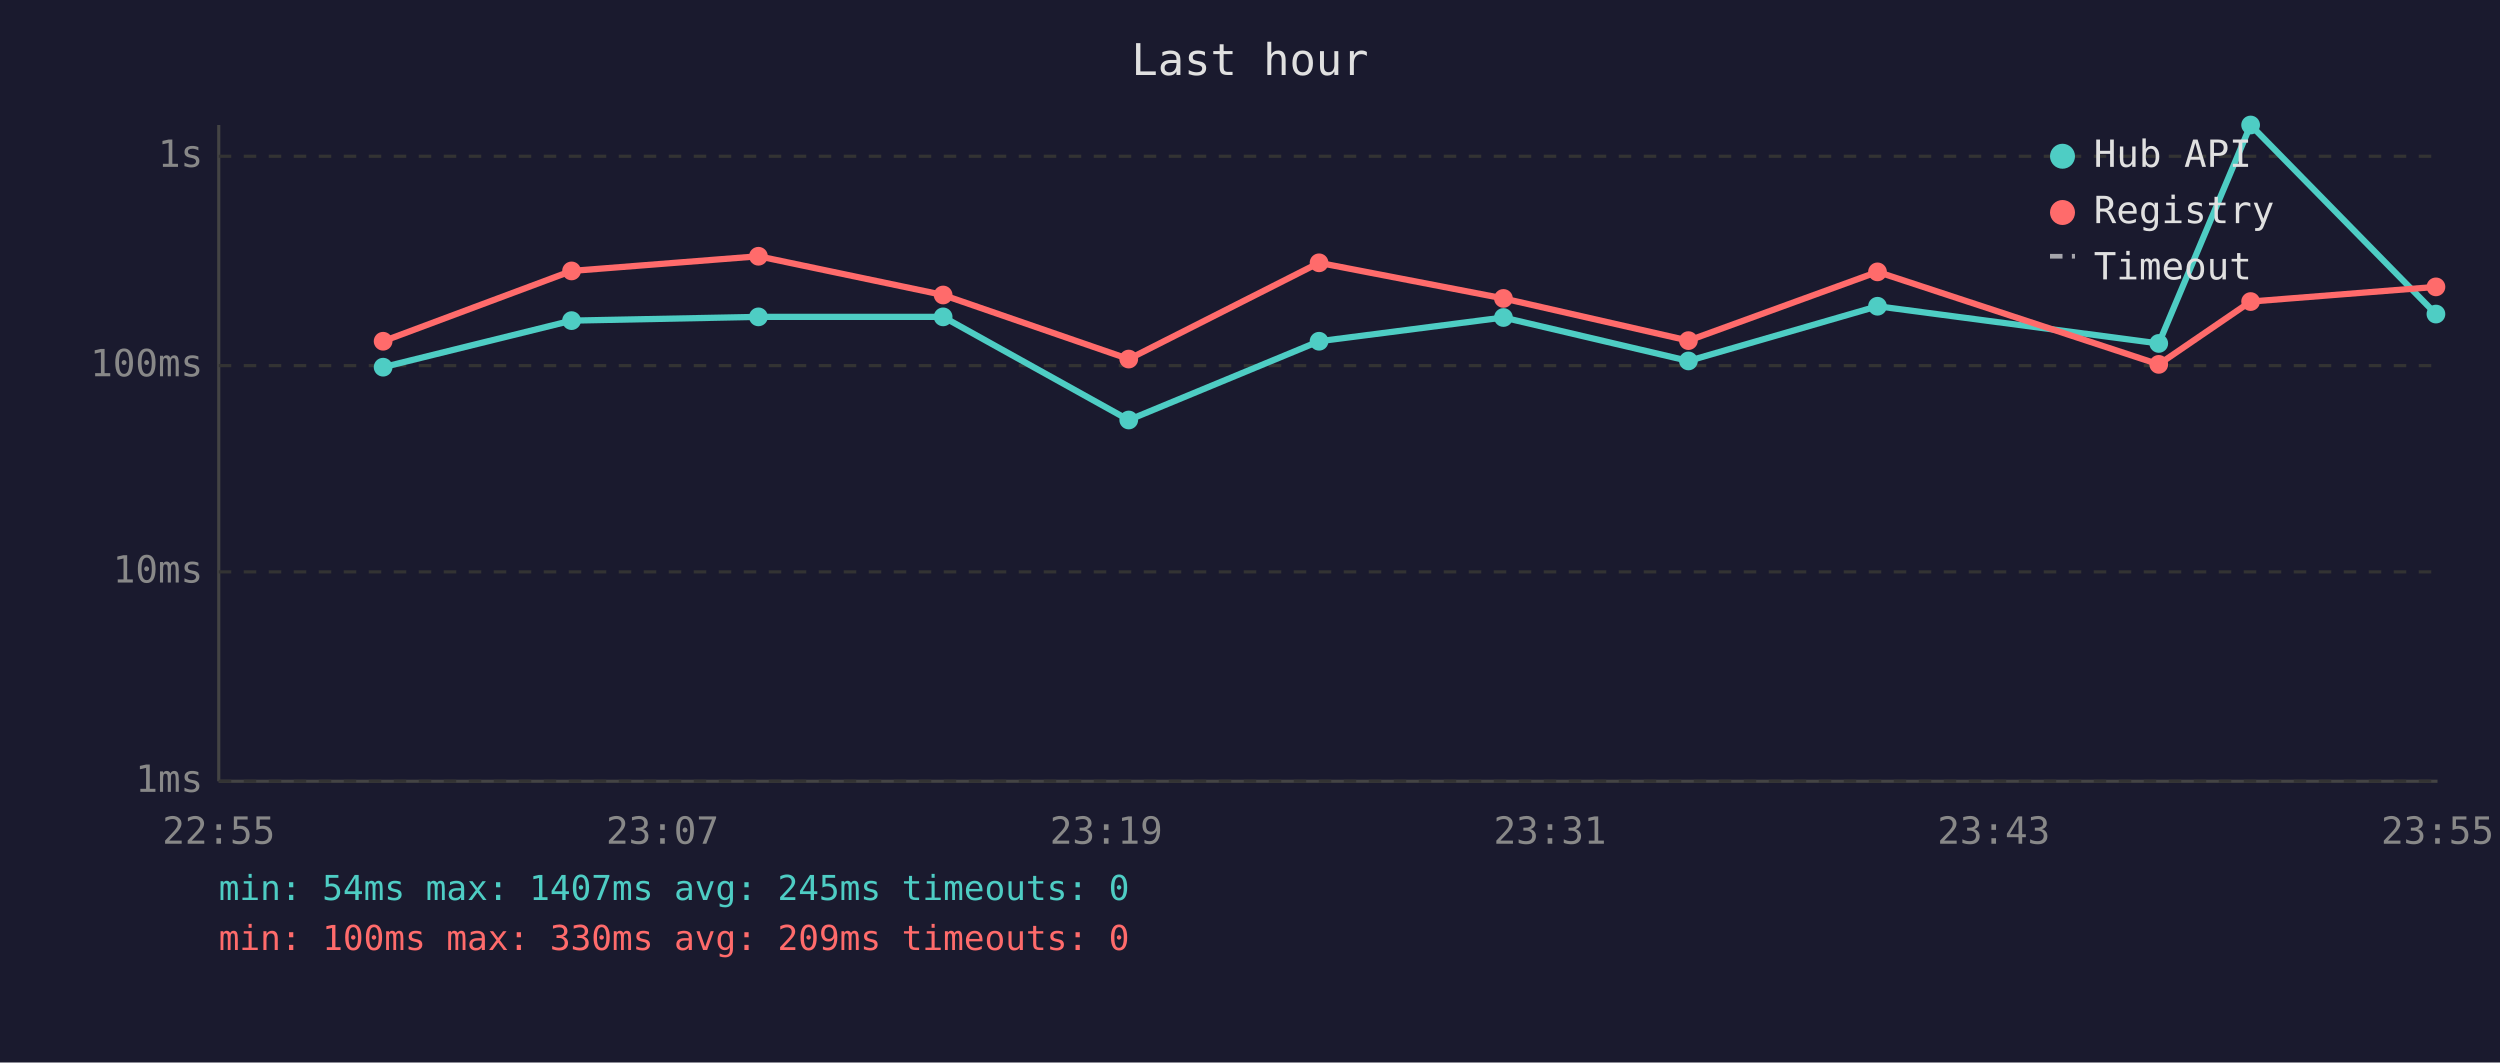
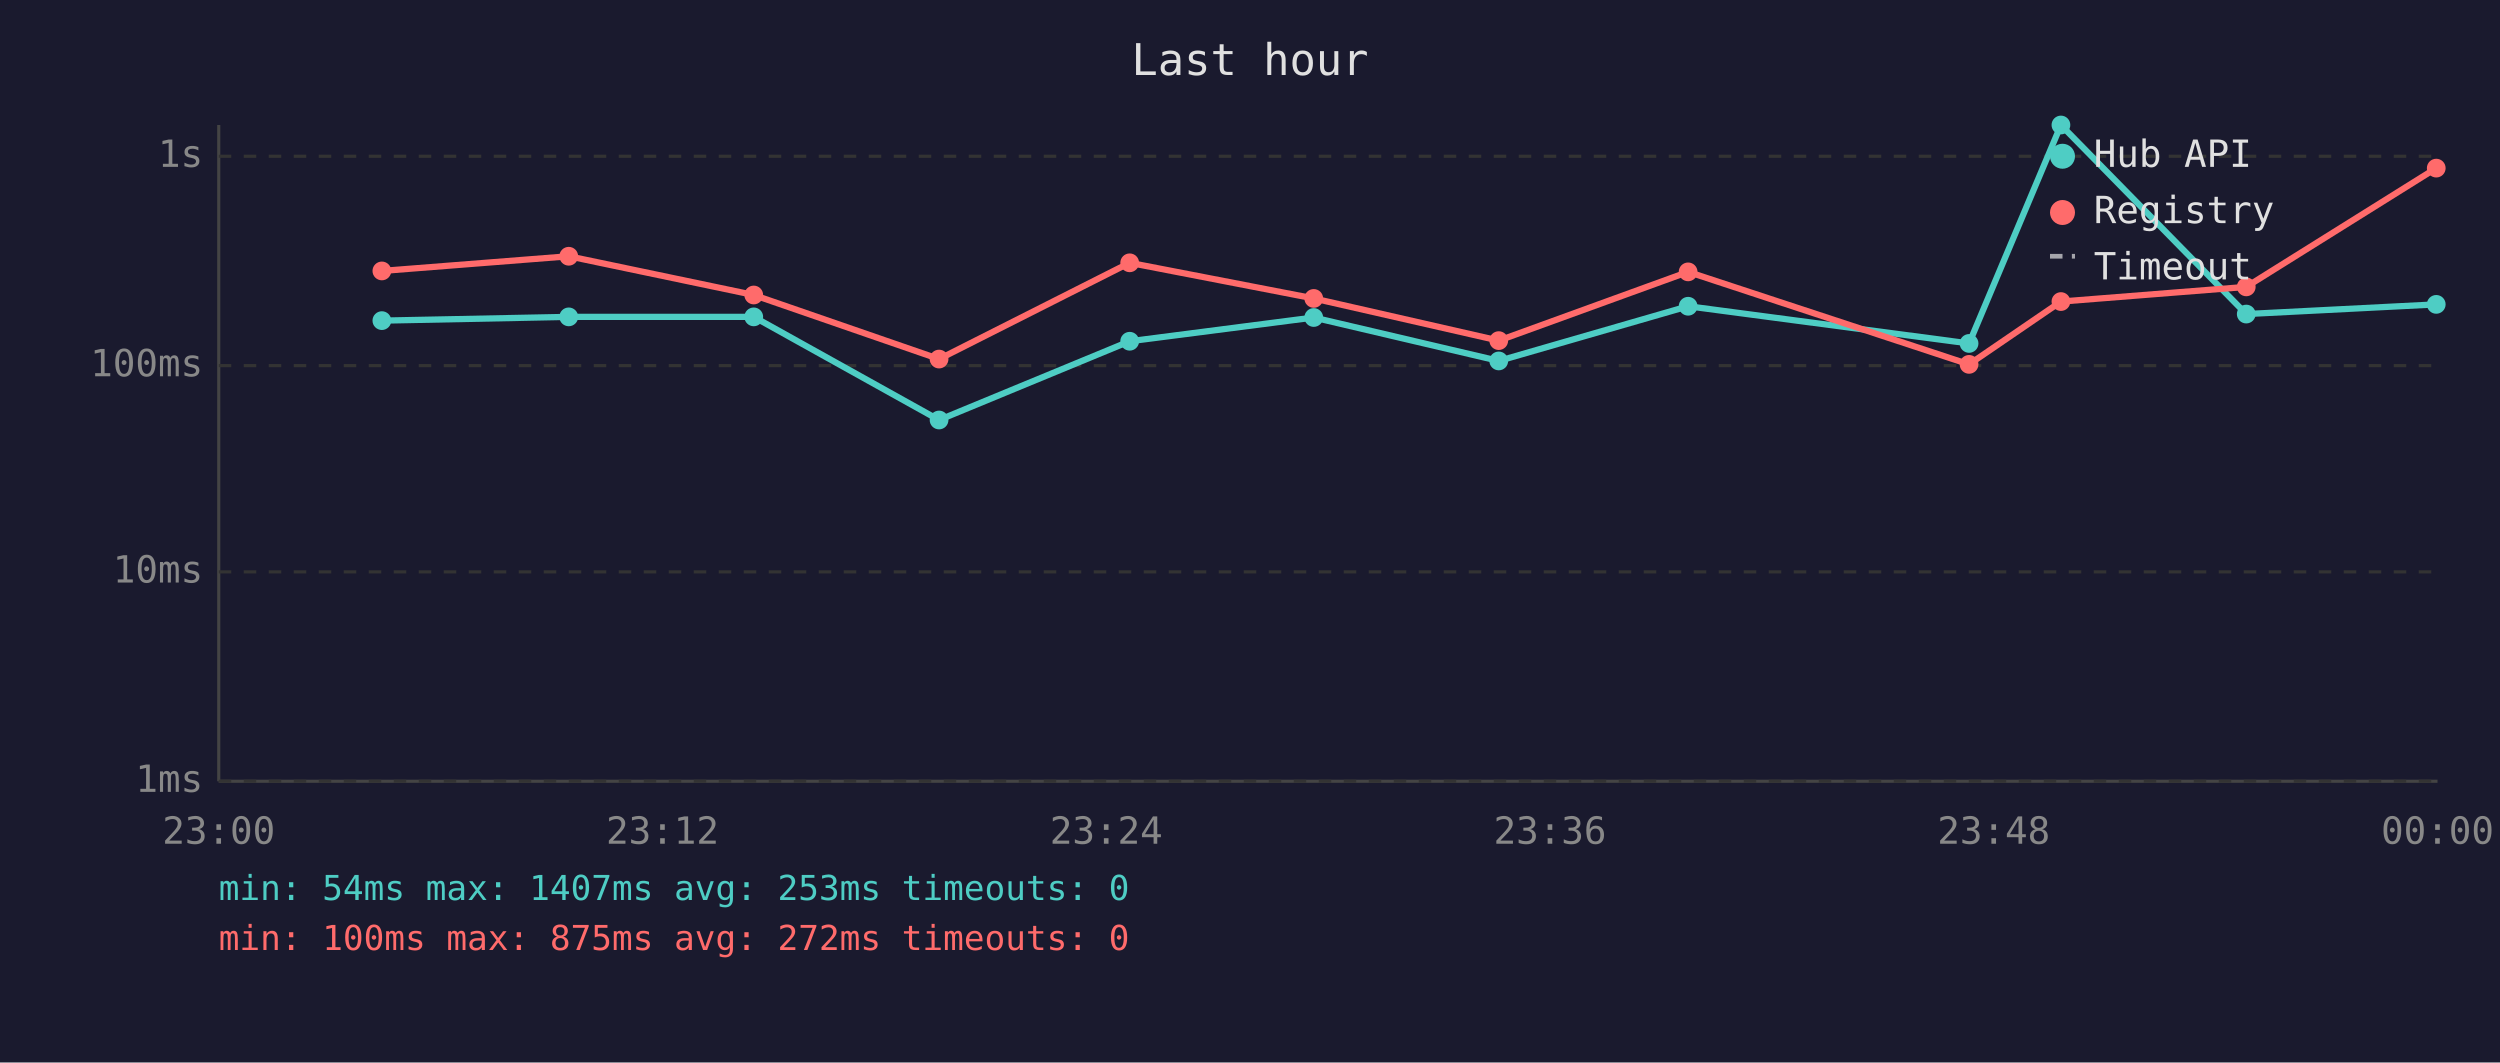
<svg xmlns="http://www.w3.org/2000/svg" viewBox="0 0 800 340" font-family="monospace" font-size="12">
  <rect width="800" height="340" fill="#1a1a2e" />
  <text x="400" y="24" fill="#e0e0e0" font-size="14" text-anchor="middle">Last hour</text>
  <line x1="70" y1="40" x2="70" y2="250" stroke="#444" stroke-width="1" />
  <line x1="70" y1="250" x2="780" y2="250" stroke="#444" stroke-width="1" />
  <line x1="70" y1="250" x2="780" y2="250" stroke="#333" stroke-width="1" stroke-dasharray="4" />
  <text x="65" y="250" fill="#888" text-anchor="end" dominant-baseline="middle">1ms</text>
  <line x1="70" y1="183" x2="780" y2="183" stroke="#333" stroke-width="1" stroke-dasharray="4" />
  <text x="65" y="183" fill="#888" text-anchor="end" dominant-baseline="middle">10ms</text>
  <line x1="70" y1="117" x2="780" y2="117" stroke="#333" stroke-width="1" stroke-dasharray="4" />
  <text x="65" y="117" fill="#888" text-anchor="end" dominant-baseline="middle">100ms</text>
  <line x1="70" y1="50" x2="780" y2="50" stroke="#333" stroke-width="1" stroke-dasharray="4" />
  <text x="65" y="50" fill="#888" text-anchor="end" dominant-baseline="middle">1s</text>
-   <text x="70" y="270" fill="#888" text-anchor="middle">22:55</text>
-   <text x="212" y="270" fill="#888" text-anchor="middle">23:07</text>
-   <text x="354" y="270" fill="#888" text-anchor="middle">23:19</text>
-   <text x="496" y="270" fill="#888" text-anchor="middle">23:31</text>
-   <text x="638" y="270" fill="#888" text-anchor="middle">23:43</text>
-   <text x="780" y="270" fill="#888" text-anchor="middle">23:55</text>
-   <polyline points="122.6,117.5 182.9,102.6 242.7,101.4 301.8,101.4 361.2,134.4 422.1,109.2 481.1,101.6 540.3,115.5 600.8,98.0 690.8,109.9 720.2,40.0 779.5,100.5" fill="none" stroke="#4ecdc4" stroke-width="2" opacity="1" />
-   <circle cx="122.6" cy="117.5" r="3" fill="#4ecdc4" />
-   <circle cx="182.9" cy="102.6" r="3" fill="#4ecdc4" />
-   <circle cx="242.7" cy="101.4" r="3" fill="#4ecdc4" />
-   <circle cx="301.8" cy="101.4" r="3" fill="#4ecdc4" />
-   <circle cx="361.2" cy="134.4" r="3" fill="#4ecdc4" />
-   <circle cx="422.1" cy="109.2" r="3" fill="#4ecdc4" />
-   <circle cx="481.1" cy="101.6" r="3" fill="#4ecdc4" />
-   <circle cx="540.3" cy="115.5" r="3" fill="#4ecdc4" />
-   <circle cx="600.8" cy="98.0" r="3" fill="#4ecdc4" />
-   <circle cx="690.8" cy="109.9" r="3" fill="#4ecdc4" />
-   <circle cx="720.2" cy="40.0" r="3" fill="#4ecdc4" />
-   <circle cx="779.5" cy="100.5" r="3" fill="#4ecdc4" />
-   <polyline points="122.6,109.2 182.9,86.7 242.7,82.0 301.8,94.4 361.2,114.9 422.1,84.1 481.1,95.5 540.3,109.0 600.8,87.0 690.8,116.6 720.2,96.5 779.5,91.8" fill="none" stroke="#ff6b6b" stroke-width="2" opacity="1" />
-   <circle cx="122.6" cy="109.2" r="3" fill="#ff6b6b" />
-   <circle cx="182.9" cy="86.7" r="3" fill="#ff6b6b" />
-   <circle cx="242.7" cy="82.0" r="3" fill="#ff6b6b" />
-   <circle cx="301.8" cy="94.4" r="3" fill="#ff6b6b" />
-   <circle cx="361.2" cy="114.9" r="3" fill="#ff6b6b" />
-   <circle cx="422.1" cy="84.1" r="3" fill="#ff6b6b" />
-   <circle cx="481.1" cy="95.5" r="3" fill="#ff6b6b" />
-   <circle cx="540.3" cy="109.0" r="3" fill="#ff6b6b" />
-   <circle cx="600.8" cy="87.0" r="3" fill="#ff6b6b" />
-   <circle cx="690.8" cy="116.6" r="3" fill="#ff6b6b" />
-   <circle cx="720.2" cy="96.5" r="3" fill="#ff6b6b" />
-   <circle cx="779.5" cy="91.8" r="3" fill="#ff6b6b" />
+   <text x="70" y="270" fill="#888" text-anchor="middle">23:00</text>
+   <text x="212" y="270" fill="#888" text-anchor="middle">23:12</text>
+   <text x="354" y="270" fill="#888" text-anchor="middle">23:24</text>
+   <text x="496" y="270" fill="#888" text-anchor="middle">23:36</text>
+   <text x="638" y="270" fill="#888" text-anchor="middle">23:48</text>
+   <text x="780" y="270" fill="#888" text-anchor="middle">00:00</text>
+   <polyline points="122.2,102.6 182.0,101.4 241.2,101.4 300.5,134.4 361.5,109.2 420.4,101.6 479.6,115.5 540.2,98.0 630.1,109.9 659.5,40.0 718.8,100.5 779.6,97.4" fill="none" stroke="#4ecdc4" stroke-width="2" opacity="1" />
+   <circle cx="122.2" cy="102.6" r="3" fill="#4ecdc4" />
+   <circle cx="182.0" cy="101.4" r="3" fill="#4ecdc4" />
+   <circle cx="241.2" cy="101.4" r="3" fill="#4ecdc4" />
+   <circle cx="300.5" cy="134.4" r="3" fill="#4ecdc4" />
+   <circle cx="361.5" cy="109.2" r="3" fill="#4ecdc4" />
+   <circle cx="420.4" cy="101.6" r="3" fill="#4ecdc4" />
+   <circle cx="479.6" cy="115.5" r="3" fill="#4ecdc4" />
+   <circle cx="540.2" cy="98.0" r="3" fill="#4ecdc4" />
+   <circle cx="630.1" cy="109.9" r="3" fill="#4ecdc4" />
+   <circle cx="659.5" cy="40.0" r="3" fill="#4ecdc4" />
+   <circle cx="718.8" cy="100.5" r="3" fill="#4ecdc4" />
+   <circle cx="779.6" cy="97.4" r="3" fill="#4ecdc4" />
+   <polyline points="122.2,86.7 182.0,82.0 241.2,94.4 300.5,114.9 361.5,84.1 420.4,95.5 479.6,109.0 540.2,87.0 630.1,116.6 659.5,96.5 718.8,91.8 779.6,53.8" fill="none" stroke="#ff6b6b" stroke-width="2" opacity="1" />
+   <circle cx="122.2" cy="86.7" r="3" fill="#ff6b6b" />
+   <circle cx="182.0" cy="82.0" r="3" fill="#ff6b6b" />
+   <circle cx="241.2" cy="94.4" r="3" fill="#ff6b6b" />
+   <circle cx="300.5" cy="114.9" r="3" fill="#ff6b6b" />
+   <circle cx="361.5" cy="84.1" r="3" fill="#ff6b6b" />
+   <circle cx="420.4" cy="95.5" r="3" fill="#ff6b6b" />
+   <circle cx="479.6" cy="109.0" r="3" fill="#ff6b6b" />
+   <circle cx="540.2" cy="87.0" r="3" fill="#ff6b6b" />
+   <circle cx="630.1" cy="116.6" r="3" fill="#ff6b6b" />
+   <circle cx="659.5" cy="96.5" r="3" fill="#ff6b6b" />
+   <circle cx="718.8" cy="91.8" r="3" fill="#ff6b6b" />
+   <circle cx="779.6" cy="53.8" r="3" fill="#ff6b6b" />
  <circle cx="660" cy="50" r="4" fill="#4ecdc4" />
  <text x="670" y="50" fill="#e0e0e0" dominant-baseline="middle">Hub API</text>
  <circle cx="660" cy="68" r="4" fill="#ff6b6b" />
  <text x="670" y="68" fill="#e0e0e0" dominant-baseline="middle">Registry</text>
  <line x1="656" y1="82" x2="664" y2="82" stroke="#e0e0e0" stroke-width="1.5" stroke-dasharray="4,3" opacity="0.7" />
  <text x="670" y="86" fill="#e0e0e0" dominant-baseline="middle">Timeout</text>
-   <text x="70" y="288" fill="#4ecdc4" font-size="11">min: 54ms  max: 1407ms  avg: 245ms  timeouts: 0</text>
-   <text x="70" y="304" fill="#ff6b6b" font-size="11">min: 100ms  max: 330ms  avg: 209ms  timeouts: 0</text>
+   <text x="70" y="288" fill="#4ecdc4" font-size="11">min: 54ms  max: 1407ms  avg: 253ms  timeouts: 0</text>
+   <text x="70" y="304" fill="#ff6b6b" font-size="11">min: 100ms  max: 875ms  avg: 272ms  timeouts: 0</text>
</svg>
